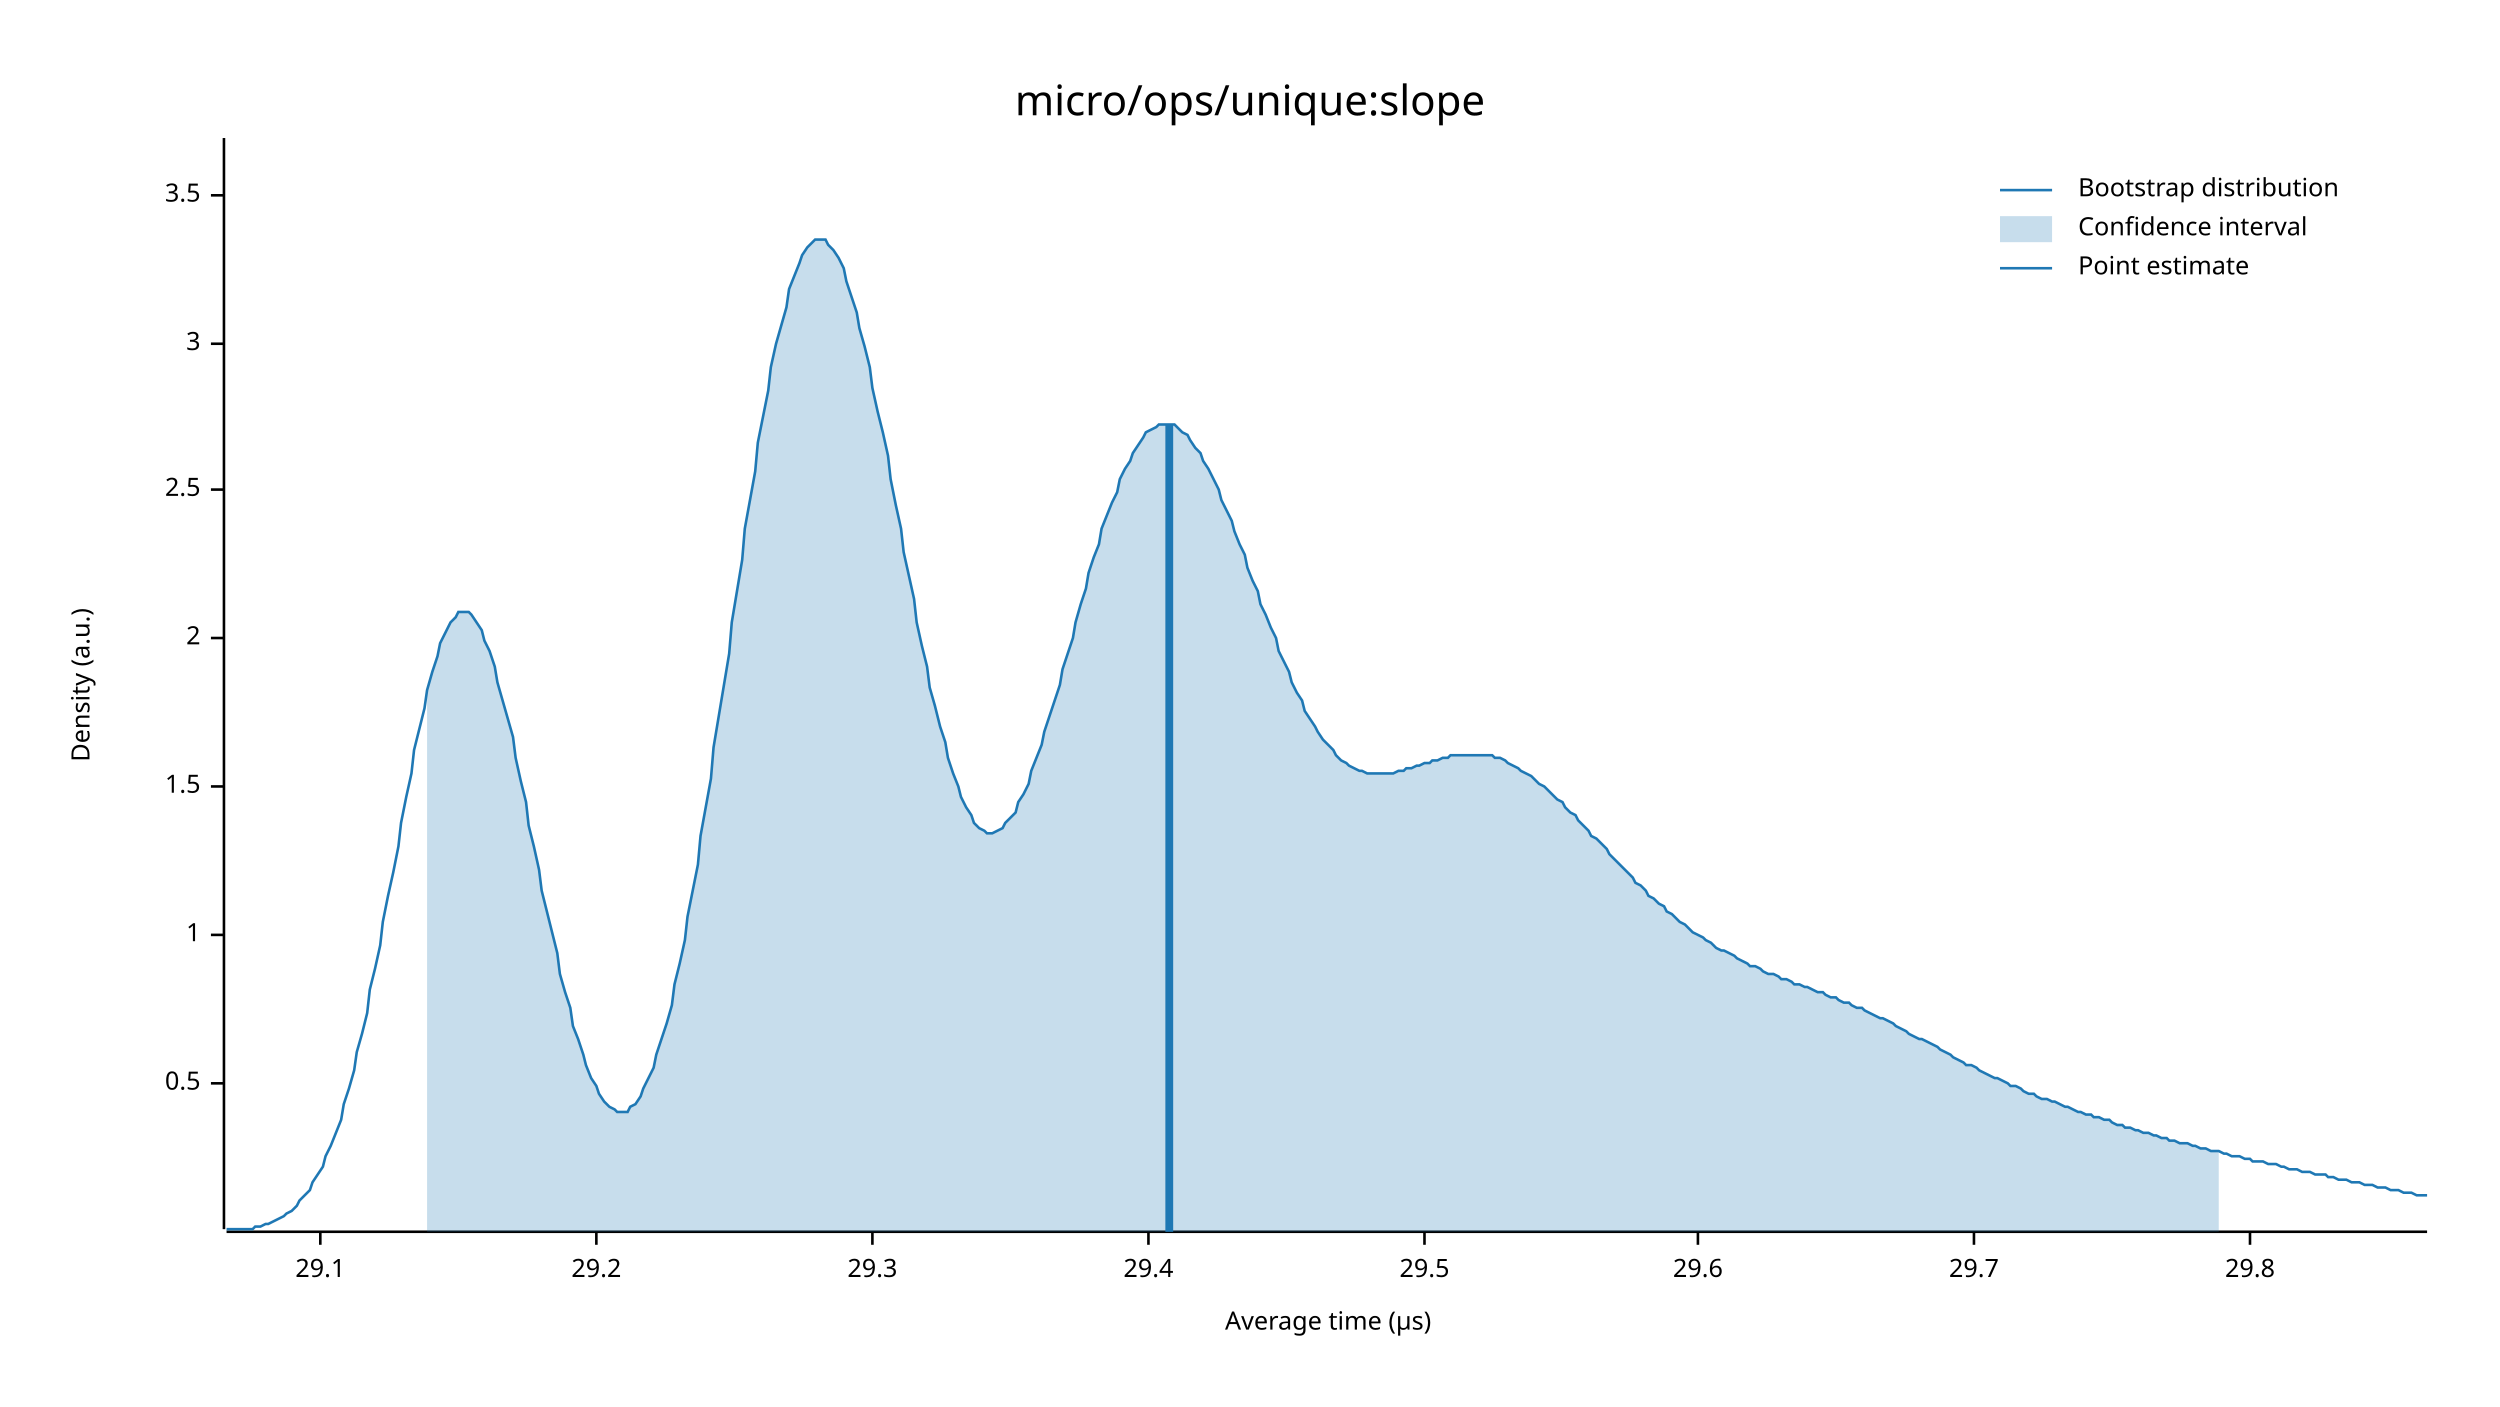
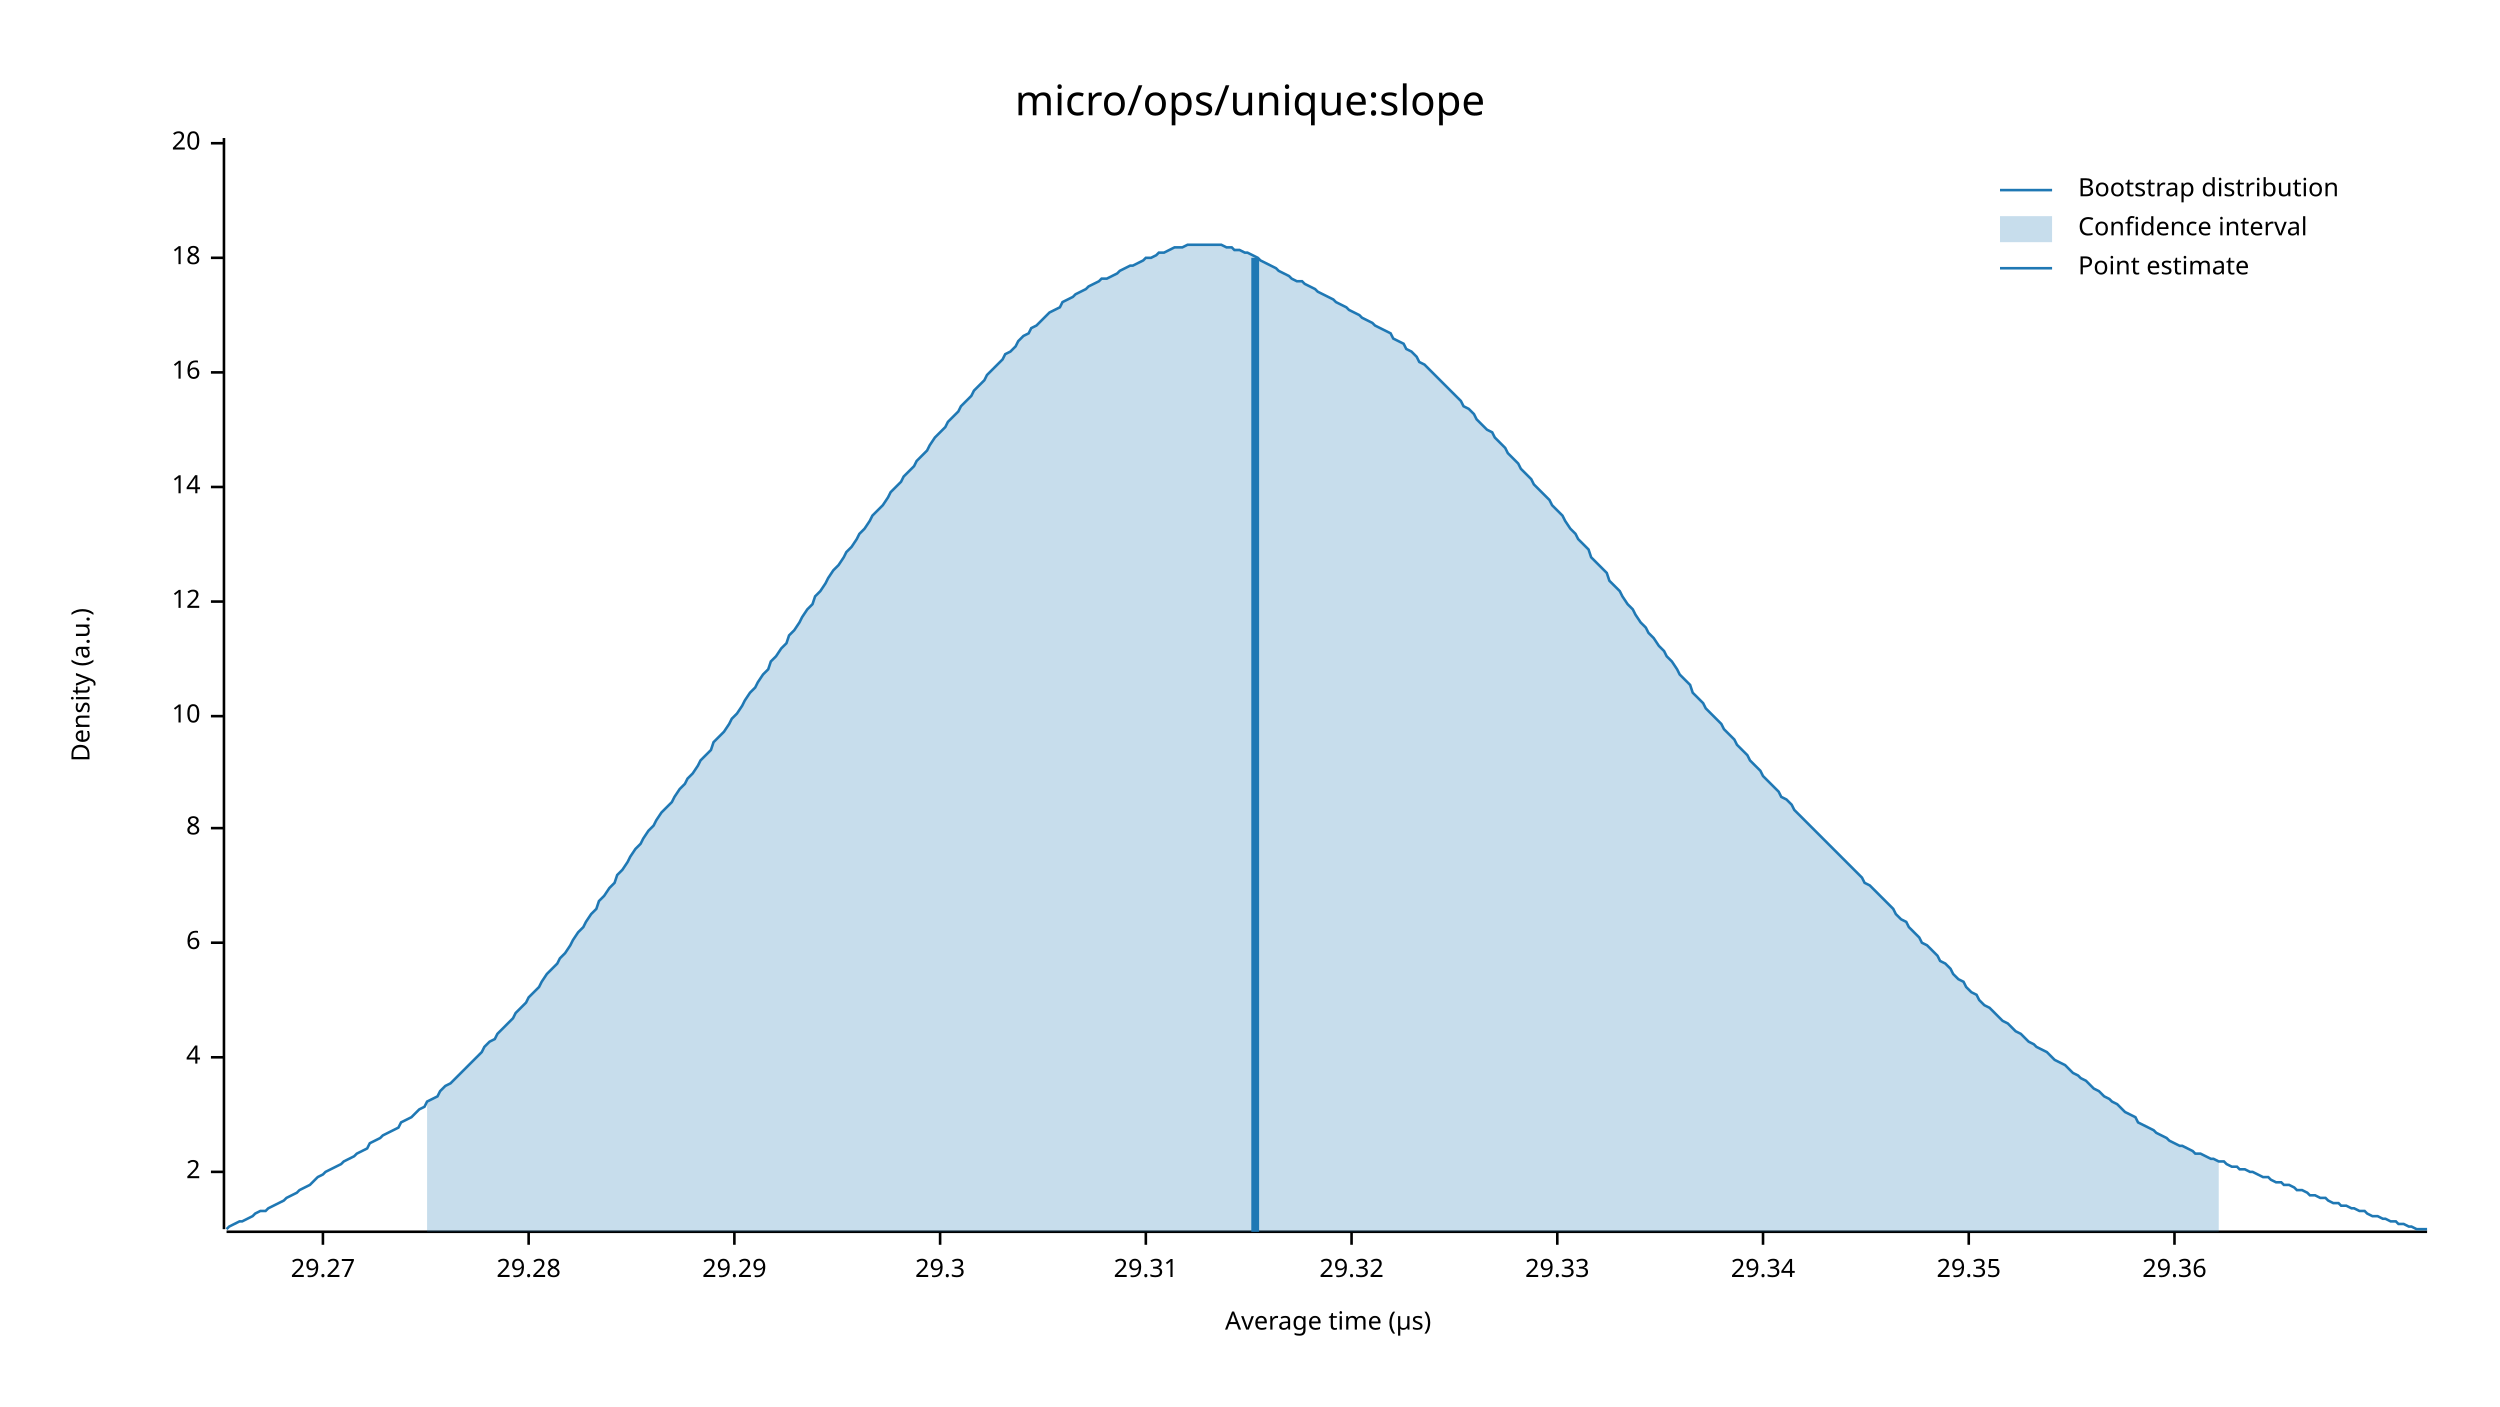
<svg xmlns="http://www.w3.org/2000/svg" width="960" height="540" viewBox="0 0 960 540">
  <text x="480" y="32" dy="0.76em" text-anchor="middle" font-family="sans-serif" font-size="16.129" opacity="1" fill="#000000">
micro/ops/unique:slope
</text>
  <text x="27" y="263" dy="0.76em" text-anchor="middle" font-family="sans-serif" font-size="9.677" opacity="1" fill="#000000" transform="rotate(270, 27, 263)">
Density (a.u.)
</text>
  <text x="510" y="513" dy="-0.5ex" text-anchor="middle" font-family="sans-serif" font-size="9.677" opacity="1" fill="#000000">
Average time (µs)
</text>
  <polyline fill="none" opacity="1" stroke="#000000" stroke-width="1" points="86,53 86,472 " />
-   <text x="77" y="416" dy="0.5ex" text-anchor="end" font-family="sans-serif" font-size="9.677" opacity="1" fill="#000000">
- 0.5
- </text>
-   <polyline fill="none" opacity="1" stroke="#000000" stroke-width="1" points="81,416 86,416 " />
-   <text x="77" y="359" dy="0.5ex" text-anchor="end" font-family="sans-serif" font-size="9.677" opacity="1" fill="#000000">
- 1
- </text>
-   <polyline fill="none" opacity="1" stroke="#000000" stroke-width="1" points="81,359 86,359 " />
-   <text x="77" y="302" dy="0.5ex" text-anchor="end" font-family="sans-serif" font-size="9.677" opacity="1" fill="#000000">
- 1.5
- </text>
-   <polyline fill="none" opacity="1" stroke="#000000" stroke-width="1" points="81,302 86,302 " />
-   <text x="77" y="245" dy="0.5ex" text-anchor="end" font-family="sans-serif" font-size="9.677" opacity="1" fill="#000000">
+   <text x="77" y="450" dy="0.5ex" text-anchor="end" font-family="sans-serif" font-size="9.677" opacity="1" fill="#000000">
2
</text>
-   <polyline fill="none" opacity="1" stroke="#000000" stroke-width="1" points="81,245 86,245 " />
-   <text x="77" y="188" dy="0.5ex" text-anchor="end" font-family="sans-serif" font-size="9.677" opacity="1" fill="#000000">
- 2.5
+   <polyline fill="none" opacity="1" stroke="#000000" stroke-width="1" points="81,450 86,450 " />
+   <text x="77" y="406" dy="0.5ex" text-anchor="end" font-family="sans-serif" font-size="9.677" opacity="1" fill="#000000">
+ 4
</text>
-   <polyline fill="none" opacity="1" stroke="#000000" stroke-width="1" points="81,188 86,188 " />
-   <text x="77" y="132" dy="0.5ex" text-anchor="end" font-family="sans-serif" font-size="9.677" opacity="1" fill="#000000">
- 3
+   <polyline fill="none" opacity="1" stroke="#000000" stroke-width="1" points="81,406 86,406 " />
+   <text x="77" y="362" dy="0.5ex" text-anchor="end" font-family="sans-serif" font-size="9.677" opacity="1" fill="#000000">
+ 6
</text>
-   <polyline fill="none" opacity="1" stroke="#000000" stroke-width="1" points="81,132 86,132 " />
-   <text x="77" y="75" dy="0.5ex" text-anchor="end" font-family="sans-serif" font-size="9.677" opacity="1" fill="#000000">
- 3.5
+   <polyline fill="none" opacity="1" stroke="#000000" stroke-width="1" points="81,362 86,362 " />
+   <text x="77" y="318" dy="0.5ex" text-anchor="end" font-family="sans-serif" font-size="9.677" opacity="1" fill="#000000">
+ 8
</text>
-   <polyline fill="none" opacity="1" stroke="#000000" stroke-width="1" points="81,75 86,75 " />
+   <polyline fill="none" opacity="1" stroke="#000000" stroke-width="1" points="81,318 86,318 " />
+   <text x="77" y="275" dy="0.5ex" text-anchor="end" font-family="sans-serif" font-size="9.677" opacity="1" fill="#000000">
+ 10
+ </text>
+   <polyline fill="none" opacity="1" stroke="#000000" stroke-width="1" points="81,275 86,275 " />
+   <text x="77" y="231" dy="0.5ex" text-anchor="end" font-family="sans-serif" font-size="9.677" opacity="1" fill="#000000">
+ 12
+ </text>
+   <polyline fill="none" opacity="1" stroke="#000000" stroke-width="1" points="81,231 86,231 " />
+   <text x="77" y="187" dy="0.5ex" text-anchor="end" font-family="sans-serif" font-size="9.677" opacity="1" fill="#000000">
+ 14
+ </text>
+   <polyline fill="none" opacity="1" stroke="#000000" stroke-width="1" points="81,187 86,187 " />
+   <text x="77" y="143" dy="0.5ex" text-anchor="end" font-family="sans-serif" font-size="9.677" opacity="1" fill="#000000">
+ 16
+ </text>
+   <polyline fill="none" opacity="1" stroke="#000000" stroke-width="1" points="81,143 86,143 " />
+   <text x="77" y="99" dy="0.5ex" text-anchor="end" font-family="sans-serif" font-size="9.677" opacity="1" fill="#000000">
+ 18
+ </text>
+   <polyline fill="none" opacity="1" stroke="#000000" stroke-width="1" points="81,99 86,99 " />
+   <text x="77" y="55" dy="0.5ex" text-anchor="end" font-family="sans-serif" font-size="9.677" opacity="1" fill="#000000">
+ 20
+ </text>
+   <polyline fill="none" opacity="1" stroke="#000000" stroke-width="1" points="81,55 86,55 " />
  <polyline fill="none" opacity="1" stroke="#000000" stroke-width="1" points="87,473 932,473 " />
-   <text x="123" y="483" dy="0.76em" text-anchor="middle" font-family="sans-serif" font-size="9.677" opacity="1" fill="#000000">
- 29.1
+   <text x="124" y="483" dy="0.76em" text-anchor="middle" font-family="sans-serif" font-size="9.677" opacity="1" fill="#000000">
+ 29.27
</text>
-   <polyline fill="none" opacity="1" stroke="#000000" stroke-width="1" points="123,473 123,478 " />
-   <text x="229" y="483" dy="0.76em" text-anchor="middle" font-family="sans-serif" font-size="9.677" opacity="1" fill="#000000">
- 29.2
+   <polyline fill="none" opacity="1" stroke="#000000" stroke-width="1" points="124,473 124,478 " />
+   <text x="203" y="483" dy="0.76em" text-anchor="middle" font-family="sans-serif" font-size="9.677" opacity="1" fill="#000000">
+ 29.28
</text>
-   <polyline fill="none" opacity="1" stroke="#000000" stroke-width="1" points="229,473 229,478 " />
-   <text x="335" y="483" dy="0.76em" text-anchor="middle" font-family="sans-serif" font-size="9.677" opacity="1" fill="#000000">
+   <polyline fill="none" opacity="1" stroke="#000000" stroke-width="1" points="203,473 203,478 " />
+   <text x="282" y="483" dy="0.76em" text-anchor="middle" font-family="sans-serif" font-size="9.677" opacity="1" fill="#000000">
+ 29.29
+ </text>
+   <polyline fill="none" opacity="1" stroke="#000000" stroke-width="1" points="282,473 282,478 " />
+   <text x="361" y="483" dy="0.76em" text-anchor="middle" font-family="sans-serif" font-size="9.677" opacity="1" fill="#000000">
29.3
</text>
-   <polyline fill="none" opacity="1" stroke="#000000" stroke-width="1" points="335,473 335,478 " />
-   <text x="441" y="483" dy="0.76em" text-anchor="middle" font-family="sans-serif" font-size="9.677" opacity="1" fill="#000000">
- 29.4
+   <polyline fill="none" opacity="1" stroke="#000000" stroke-width="1" points="361,473 361,478 " />
+   <text x="440" y="483" dy="0.76em" text-anchor="middle" font-family="sans-serif" font-size="9.677" opacity="1" fill="#000000">
+ 29.31
</text>
-   <polyline fill="none" opacity="1" stroke="#000000" stroke-width="1" points="441,473 441,478 " />
-   <text x="547" y="483" dy="0.76em" text-anchor="middle" font-family="sans-serif" font-size="9.677" opacity="1" fill="#000000">
- 29.5
+   <polyline fill="none" opacity="1" stroke="#000000" stroke-width="1" points="440,473 440,478 " />
+   <text x="519" y="483" dy="0.76em" text-anchor="middle" font-family="sans-serif" font-size="9.677" opacity="1" fill="#000000">
+ 29.32
</text>
-   <polyline fill="none" opacity="1" stroke="#000000" stroke-width="1" points="547,473 547,478 " />
-   <text x="652" y="483" dy="0.76em" text-anchor="middle" font-family="sans-serif" font-size="9.677" opacity="1" fill="#000000">
- 29.6
+   <polyline fill="none" opacity="1" stroke="#000000" stroke-width="1" points="519,473 519,478 " />
+   <text x="598" y="483" dy="0.76em" text-anchor="middle" font-family="sans-serif" font-size="9.677" opacity="1" fill="#000000">
+ 29.33
</text>
-   <polyline fill="none" opacity="1" stroke="#000000" stroke-width="1" points="652,473 652,478 " />
-   <text x="758" y="483" dy="0.76em" text-anchor="middle" font-family="sans-serif" font-size="9.677" opacity="1" fill="#000000">
- 29.7
+   <polyline fill="none" opacity="1" stroke="#000000" stroke-width="1" points="598,473 598,478 " />
+   <text x="677" y="483" dy="0.76em" text-anchor="middle" font-family="sans-serif" font-size="9.677" opacity="1" fill="#000000">
+ 29.34
</text>
-   <polyline fill="none" opacity="1" stroke="#000000" stroke-width="1" points="758,473 758,478 " />
-   <text x="864" y="483" dy="0.76em" text-anchor="middle" font-family="sans-serif" font-size="9.677" opacity="1" fill="#000000">
- 29.8
+   <polyline fill="none" opacity="1" stroke="#000000" stroke-width="1" points="677,473 677,478 " />
+   <text x="756" y="483" dy="0.76em" text-anchor="middle" font-family="sans-serif" font-size="9.677" opacity="1" fill="#000000">
+ 29.35
</text>
-   <polyline fill="none" opacity="1" stroke="#000000" stroke-width="1" points="864,473 864,478 " />
-   <polyline fill="none" opacity="1" stroke="#1F78B4" stroke-width="1" points="87,472 88,472 90,472 92,472 93,472 95,472 97,472 98,471 100,471 102,470 103,470 105,469 107,468 109,467 110,466 112,465 114,463 115,461 117,459 119,457 120,454 122,451 124,448 125,444 127,440 129,435 131,430 132,424 134,418 136,411 137,404 139,397 141,389 142,380 144,372 146,363 147,354 149,344 151,335 153,325 154,316 156,306 158,297 159,288 161,280 163,272 164,265 166,258 168,252 169,247 171,243 173,239 175,237 176,235 178,235 180,235 181,236 183,239 185,242 186,246 188,250 190,256 191,262 193,269 195,276 197,283 198,291 200,300 202,308 203,317 205,325 207,334 208,342 210,350 212,358 214,366 215,374 217,381 219,387 220,394 222,399 224,405 225,409 227,414 229,417 230,420 232,423 234,425 236,426 237,427 239,427 241,427 242,425 244,424 246,421 247,418 249,414 251,410 252,405 254,399 256,393 258,386 259,378 261,370 263,361 264,352 266,342 268,332 269,321 271,310 273,299 274,287 276,275 278,263 280,251 281,239 283,227 285,215 286,203 288,192 290,181 291,170 293,160 295,150 296,141 298,132 300,125 302,118 303,111 305,106 307,101 308,98 310,95 312,93 313,92 315,92 317,92 318,94 320,96 322,99 324,103 325,108 327,114 329,120 330,126 332,133 334,141 335,149 337,158 339,166 341,175 342,184 344,194 346,203 347,212 349,221 351,230 352,239 354,248 356,256 357,264 359,271 361,279 363,285 364,291 366,297 368,302 369,306 371,310 373,313 374,316 376,318 378,319 379,320 381,320 383,319 385,318 386,316 388,314 390,312 391,308 393,305 395,301 396,296 398,291 400,286 401,281 403,275 405,269 407,263 408,257 410,251 412,245 413,239 415,232 417,226 418,220 420,214 422,209 423,203 425,198 427,193 429,189 430,184 432,180 434,177 435,174 437,171 439,168 440,166 442,165 444,164 445,163 447,163 449,163 451,163 452,164 454,166 456,167 457,169 459,172 461,174 462,177 464,180 466,184 468,188 469,192 471,196 473,200 474,204 476,209 478,213 479,218 481,223 483,227 484,232 486,236 488,241 490,245 491,250 493,254 495,258 496,262 498,266 500,269 501,273 503,276 505,279 506,281 508,284 510,286 512,288 513,290 515,292 517,293 518,294 520,295 522,296 523,296 525,297 527,297 528,297 530,297 532,297 534,297 535,297 537,296 539,296 540,295 542,295 544,294 545,294 547,293 549,293 550,292 552,292 554,291 556,291 557,290 559,290 561,290 562,290 564,290 566,290 567,290 569,290 571,290 573,290 574,291 576,291 578,292 579,293 581,294 583,295 584,296 586,297 588,298 589,299 591,301 593,302 595,304 596,305 598,307 600,308 601,310 603,312 605,313 606,315 608,317 610,319 611,321 613,322 615,324 617,326 618,328 620,330 622,332 623,333 625,335 627,337 628,339 630,340 632,342 633,344 635,345 637,347 639,348 640,350 642,351 644,353 645,354 647,355 649,357 650,358 652,359 654,360 655,361 657,362 659,364 661,365 662,365 664,366 666,367 667,368 669,369 671,370 672,371 674,371 676,372 677,373 679,374 681,374 683,375 684,376 686,376 688,377 689,378 691,378 693,379 694,379 696,380 698,381 700,381 701,382 703,383 705,383 706,384 708,385 710,385 711,386 713,387 715,387 716,388 718,389 720,390 722,391 723,391 725,392 727,393 728,394 730,395 732,396 733,397 735,398 737,399 738,399 740,400 742,401 744,402 745,403 747,404 749,405 750,406 752,407 754,408 755,409 757,409 759,410 760,411 762,412 764,413 766,414 767,414 769,415 771,416 772,417 774,417 776,418 777,419 779,420 781,420 782,421 784,422 786,422 788,423 789,423 791,424 793,425 794,425 796,426 798,427 799,427 801,428 803,428 804,429 806,429 808,430 810,430 811,431 813,432 815,432 816,433 818,433 820,434 821,434 823,435 825,435 827,436 828,436 830,437 832,437 833,438 835,438 837,439 838,439 840,439 842,440 843,440 845,441 847,441 849,442 850,442 852,442 854,443 855,443 857,444 859,444 860,444 862,445 864,445 865,446 867,446 869,446 871,447 872,447 874,447 876,448 877,448 879,449 881,449 882,449 884,450 886,450 887,450 889,451 891,451 893,451 894,452 896,452 898,453 899,453 901,453 903,454 904,454 906,454 908,455 909,455 911,455 913,456 915,456 916,456 918,457 920,457 921,457 923,458 925,458 926,458 928,459 930,459 932,459 " />
-   <polygon opacity="0.25" fill="#1F78B4" points="164,265 166,258 168,252 169,247 171,243 173,239 175,237 176,235 178,235 180,235 181,236 183,239 185,242 186,246 188,250 190,256 191,262 193,269 195,276 197,283 198,291 200,300 202,308 203,317 205,325 207,334 208,342 210,350 212,358 214,366 215,374 217,381 219,387 220,394 222,399 224,405 225,409 227,414 229,417 230,420 232,423 234,425 236,426 237,427 239,427 241,427 242,425 244,424 246,421 247,418 249,414 251,410 252,405 254,399 256,393 258,386 259,378 261,370 263,361 264,352 266,342 268,332 269,321 271,310 273,299 274,287 276,275 278,263 280,251 281,239 283,227 285,215 286,203 288,192 290,181 291,170 293,160 295,150 296,141 298,132 300,125 302,118 303,111 305,106 307,101 308,98 310,95 312,93 313,92 315,92 317,92 318,94 320,96 322,99 324,103 325,108 327,114 329,120 330,126 332,133 334,141 335,149 337,158 339,166 341,175 342,184 344,194 346,203 347,212 349,221 351,230 352,239 354,248 356,256 357,264 359,271 361,279 363,285 364,291 366,297 368,302 369,306 371,310 373,313 374,316 376,318 378,319 379,320 381,320 383,319 385,318 386,316 388,314 390,312 391,308 393,305 395,301 396,296 398,291 400,286 401,281 403,275 405,269 407,263 408,257 410,251 412,245 413,239 415,232 417,226 418,220 420,214 422,209 423,203 425,198 427,193 429,189 430,184 432,180 434,177 435,174 437,171 439,168 440,166 442,165 444,164 445,163 447,163 449,163 451,163 452,164 454,166 456,167 457,169 459,172 461,174 462,177 464,180 466,184 468,188 469,192 471,196 473,200 474,204 476,209 478,213 479,218 481,223 483,227 484,232 486,236 488,241 490,245 491,250 493,254 495,258 496,262 498,266 500,269 501,273 503,276 505,279 506,281 508,284 510,286 512,288 513,290 515,292 517,293 518,294 520,295 522,296 523,296 525,297 527,297 528,297 530,297 532,297 534,297 535,297 537,296 539,296 540,295 542,295 544,294 545,294 547,293 549,293 550,292 552,292 554,291 556,291 557,290 559,290 561,290 562,290 564,290 566,290 567,290 569,290 571,290 573,290 574,291 576,291 578,292 579,293 581,294 583,295 584,296 586,297 588,298 589,299 591,301 593,302 595,304 596,305 598,307 600,308 601,310 603,312 605,313 606,315 608,317 610,319 611,321 613,322 615,324 617,326 618,328 620,330 622,332 623,333 625,335 627,337 628,339 630,340 632,342 633,344 635,345 637,347 639,348 640,350 642,351 644,353 645,354 647,355 649,357 650,358 652,359 654,360 655,361 657,362 659,364 661,365 662,365 664,366 666,367 667,368 669,369 671,370 672,371 674,371 676,372 677,373 679,374 681,374 683,375 684,376 686,376 688,377 689,378 691,378 693,379 694,379 696,380 698,381 700,381 701,382 703,383 705,383 706,384 708,385 710,385 711,386 713,387 715,387 716,388 718,389 720,390 722,391 723,391 725,392 727,393 728,394 730,395 732,396 733,397 735,398 737,399 738,399 740,400 742,401 744,402 745,403 747,404 749,405 750,406 752,407 754,408 755,409 757,409 759,410 760,411 762,412 764,413 766,414 767,414 769,415 771,416 772,417 774,417 776,418 777,419 779,420 781,420 782,421 784,422 786,422 788,423 789,423 791,424 793,425 794,425 796,426 798,427 799,427 801,428 803,428 804,429 806,429 808,430 810,430 811,431 813,432 815,432 816,433 818,433 820,434 821,434 823,435 825,435 827,436 828,436 830,437 832,437 833,438 835,438 837,439 838,439 840,439 842,440 843,440 845,441 847,441 849,442 850,442 852,442 852,473 164,473 " />
-   <polyline fill="none" opacity="1" stroke="#1F78B4" stroke-width="3" points="449,473 449,163 " />
+   <polyline fill="none" opacity="1" stroke="#000000" stroke-width="1" points="756,473 756,478 " />
+   <text x="835" y="483" dy="0.76em" text-anchor="middle" font-family="sans-serif" font-size="9.677" opacity="1" fill="#000000">
+ 29.36
+ </text>
+   <polyline fill="none" opacity="1" stroke="#000000" stroke-width="1" points="835,473 835,478 " />
+   <polyline fill="none" opacity="1" stroke="#1F78B4" stroke-width="1" points="87,472 88,471 90,470 92,469 93,469 95,468 97,467 98,466 100,465 102,465 103,464 105,463 107,462 109,461 110,460 112,459 114,458 115,457 117,456 119,455 120,454 122,452 124,451 125,450 127,449 129,448 131,447 132,446 134,445 136,444 137,443 139,442 141,441 142,439 144,438 146,437 147,436 149,435 151,434 153,433 154,431 156,430 158,429 159,428 161,426 163,425 164,423 166,422 168,421 169,419 171,417 173,416 175,414 176,413 178,411 180,409 181,408 183,406 185,404 186,402 188,400 190,399 191,397 193,395 195,393 197,391 198,389 200,387 202,385 203,383 205,381 207,379 208,377 210,374 212,372 214,370 215,368 217,366 219,363 220,361 222,358 224,356 225,354 227,351 229,349 230,346 232,344 234,341 236,339 237,336 239,334 241,331 242,329 244,326 246,324 247,322 249,319 251,317 252,315 254,312 256,310 258,308 259,306 261,303 263,301 264,299 266,297 268,294 269,292 271,290 273,288 274,285 276,283 278,281 280,278 281,276 283,274 285,271 286,269 288,266 290,264 291,262 293,259 295,257 296,254 298,252 300,249 302,247 303,244 305,242 307,239 308,237 310,234 312,232 313,229 315,227 317,224 318,222 320,219 322,217 324,214 325,212 327,210 329,207 330,205 332,203 334,200 335,198 337,196 339,194 341,191 342,189 344,187 346,185 347,183 349,181 351,179 352,177 354,175 356,173 357,171 359,168 361,166 363,164 364,162 366,160 368,158 369,156 371,154 373,152 374,150 376,148 378,146 379,144 381,142 383,140 385,138 386,136 388,135 390,133 391,131 393,129 395,128 396,126 398,125 400,123 401,122 403,120 405,119 407,118 408,116 410,115 412,114 413,113 415,112 417,111 418,110 420,109 422,108 423,107 425,107 427,106 429,105 430,104 432,103 434,102 435,102 437,101 439,100 440,99 442,99 444,98 445,97 447,97 449,96 451,95 452,95 454,95 456,94 457,94 459,94 461,94 462,94 464,94 466,94 468,94 469,94 471,95 473,95 474,96 476,96 478,97 479,97 481,98 483,99 484,100 486,101 488,102 490,103 491,104 493,105 495,106 496,107 498,108 500,108 501,109 503,110 505,111 506,112 508,113 510,114 512,115 513,116 515,117 517,118 518,119 520,120 522,121 523,122 525,123 527,124 528,125 530,126 532,127 534,128 535,130 537,131 539,132 540,134 542,135 544,137 545,139 547,140 549,142 550,143 552,145 554,147 556,149 557,150 559,152 561,154 562,156 564,157 566,159 567,161 569,163 571,165 573,166 574,168 576,170 578,172 579,174 581,176 583,178 584,180 586,182 588,184 589,186 591,188 593,190 595,192 596,194 598,196 600,198 601,200 603,203 605,205 606,207 608,209 610,211 611,214 613,216 615,218 617,220 618,223 620,225 622,227 623,229 625,232 627,234 628,236 630,239 632,241 633,243 635,245 637,248 639,250 640,252 642,254 644,257 645,259 647,261 649,263 650,266 652,268 654,270 655,272 657,274 659,276 661,278 662,280 664,282 666,284 667,286 669,288 671,290 672,292 674,294 676,296 677,298 679,300 681,302 683,304 684,306 686,307 688,309 689,311 691,313 693,315 694,316 696,318 698,320 700,322 701,323 703,325 705,327 706,328 708,330 710,332 711,333 713,335 715,337 716,339 718,340 720,342 722,344 723,345 725,347 727,349 728,351 730,353 732,354 733,356 735,358 737,360 738,362 740,363 742,365 744,367 745,369 747,370 749,372 750,374 752,376 754,377 755,379 757,381 759,382 760,384 762,386 764,387 766,389 767,390 769,392 771,393 772,394 774,396 776,397 777,398 779,400 781,401 782,402 784,403 786,404 788,406 789,407 791,408 793,409 794,410 796,412 798,413 799,414 801,415 803,417 804,418 806,419 808,421 810,422 811,423 813,424 815,426 816,427 818,428 820,429 821,431 823,432 825,433 827,434 828,435 830,436 832,437 833,438 835,439 837,440 838,440 840,441 842,442 843,443 845,443 847,444 849,445 850,445 852,446 854,446 855,447 857,448 859,448 860,449 862,449 864,450 865,450 867,451 869,452 871,452 872,453 874,454 876,454 877,455 879,455 881,456 882,457 884,457 886,458 887,459 889,459 891,460 893,460 894,461 896,462 898,462 899,463 901,463 903,464 904,464 906,465 908,465 909,466 911,467 913,467 915,468 916,468 918,469 920,469 921,470 923,470 925,471 926,471 928,472 930,472 932,472 " />
+   <polygon opacity="0.25" fill="#1F78B4" points="164,423 166,422 168,421 169,419 171,417 173,416 175,414 176,413 178,411 180,409 181,408 183,406 185,404 186,402 188,400 190,399 191,397 193,395 195,393 197,391 198,389 200,387 202,385 203,383 205,381 207,379 208,377 210,374 212,372 214,370 215,368 217,366 219,363 220,361 222,358 224,356 225,354 227,351 229,349 230,346 232,344 234,341 236,339 237,336 239,334 241,331 242,329 244,326 246,324 247,322 249,319 251,317 252,315 254,312 256,310 258,308 259,306 261,303 263,301 264,299 266,297 268,294 269,292 271,290 273,288 274,285 276,283 278,281 280,278 281,276 283,274 285,271 286,269 288,266 290,264 291,262 293,259 295,257 296,254 298,252 300,249 302,247 303,244 305,242 307,239 308,237 310,234 312,232 313,229 315,227 317,224 318,222 320,219 322,217 324,214 325,212 327,210 329,207 330,205 332,203 334,200 335,198 337,196 339,194 341,191 342,189 344,187 346,185 347,183 349,181 351,179 352,177 354,175 356,173 357,171 359,168 361,166 363,164 364,162 366,160 368,158 369,156 371,154 373,152 374,150 376,148 378,146 379,144 381,142 383,140 385,138 386,136 388,135 390,133 391,131 393,129 395,128 396,126 398,125 400,123 401,122 403,120 405,119 407,118 408,116 410,115 412,114 413,113 415,112 417,111 418,110 420,109 422,108 423,107 425,107 427,106 429,105 430,104 432,103 434,102 435,102 437,101 439,100 440,99 442,99 444,98 445,97 447,97 449,96 451,95 452,95 454,95 456,94 457,94 459,94 461,94 462,94 464,94 466,94 468,94 469,94 471,95 473,95 474,96 476,96 478,97 479,97 481,98 483,99 484,100 486,101 488,102 490,103 491,104 493,105 495,106 496,107 498,108 500,108 501,109 503,110 505,111 506,112 508,113 510,114 512,115 513,116 515,117 517,118 518,119 520,120 522,121 523,122 525,123 527,124 528,125 530,126 532,127 534,128 535,130 537,131 539,132 540,134 542,135 544,137 545,139 547,140 549,142 550,143 552,145 554,147 556,149 557,150 559,152 561,154 562,156 564,157 566,159 567,161 569,163 571,165 573,166 574,168 576,170 578,172 579,174 581,176 583,178 584,180 586,182 588,184 589,186 591,188 593,190 595,192 596,194 598,196 600,198 601,200 603,203 605,205 606,207 608,209 610,211 611,214 613,216 615,218 617,220 618,223 620,225 622,227 623,229 625,232 627,234 628,236 630,239 632,241 633,243 635,245 637,248 639,250 640,252 642,254 644,257 645,259 647,261 649,263 650,266 652,268 654,270 655,272 657,274 659,276 661,278 662,280 664,282 666,284 667,286 669,288 671,290 672,292 674,294 676,296 677,298 679,300 681,302 683,304 684,306 686,307 688,309 689,311 691,313 693,315 694,316 696,318 698,320 700,322 701,323 703,325 705,327 706,328 708,330 710,332 711,333 713,335 715,337 716,339 718,340 720,342 722,344 723,345 725,347 727,349 728,351 730,353 732,354 733,356 735,358 737,360 738,362 740,363 742,365 744,367 745,369 747,370 749,372 750,374 752,376 754,377 755,379 757,381 759,382 760,384 762,386 764,387 766,389 767,390 769,392 771,393 772,394 774,396 776,397 777,398 779,400 781,401 782,402 784,403 786,404 788,406 789,407 791,408 793,409 794,410 796,412 798,413 799,414 801,415 803,417 804,418 806,419 808,421 810,422 811,423 813,424 815,426 816,427 818,428 820,429 821,431 823,432 825,433 827,434 828,435 830,436 832,437 833,438 835,439 837,440 838,440 840,441 842,442 843,443 845,443 847,444 849,445 850,445 852,446 852,473 164,473 " />
+   <polyline fill="none" opacity="1" stroke="#1F78B4" stroke-width="3" points="482,473 482,99 " />
  <text x="798" y="68" dy="0.76em" text-anchor="start" font-family="sans-serif" font-size="9.677" opacity="1" fill="#000000">
Bootstrap distribution
</text>
  <text x="798" y="83" dy="0.76em" text-anchor="start" font-family="sans-serif" font-size="9.677" opacity="1" fill="#000000">
Confidence interval
</text>
  <text x="798" y="98" dy="0.76em" text-anchor="start" font-family="sans-serif" font-size="9.677" opacity="1" fill="#000000">
Point estimate
</text>
  <polyline fill="none" opacity="1" stroke="#1F78B4" stroke-width="1" points="768,73 788,73 " />
  <rect x="768" y="83" width="20" height="10" opacity="0.25" fill="#1F78B4" stroke="none" />
  <polyline fill="none" opacity="1" stroke="#1F78B4" stroke-width="1" points="768,103 788,103 " />
</svg>
